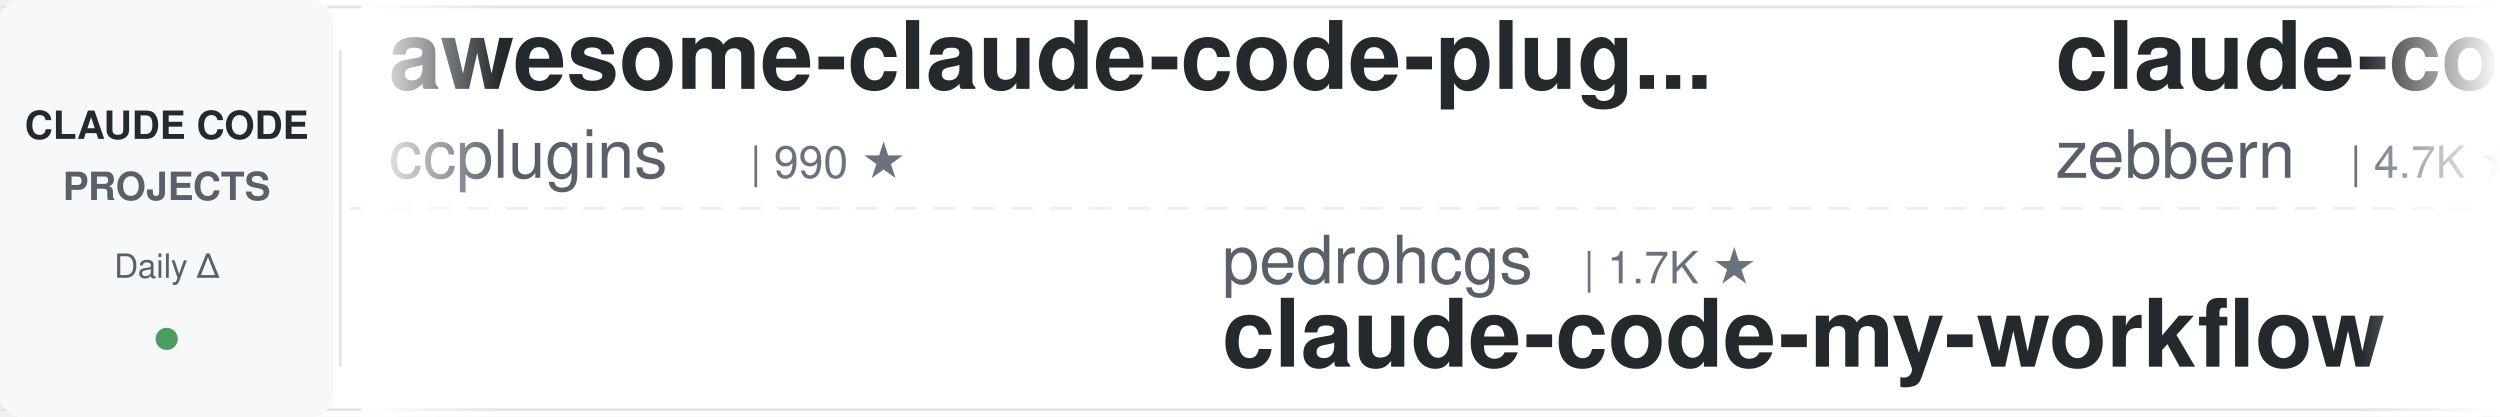
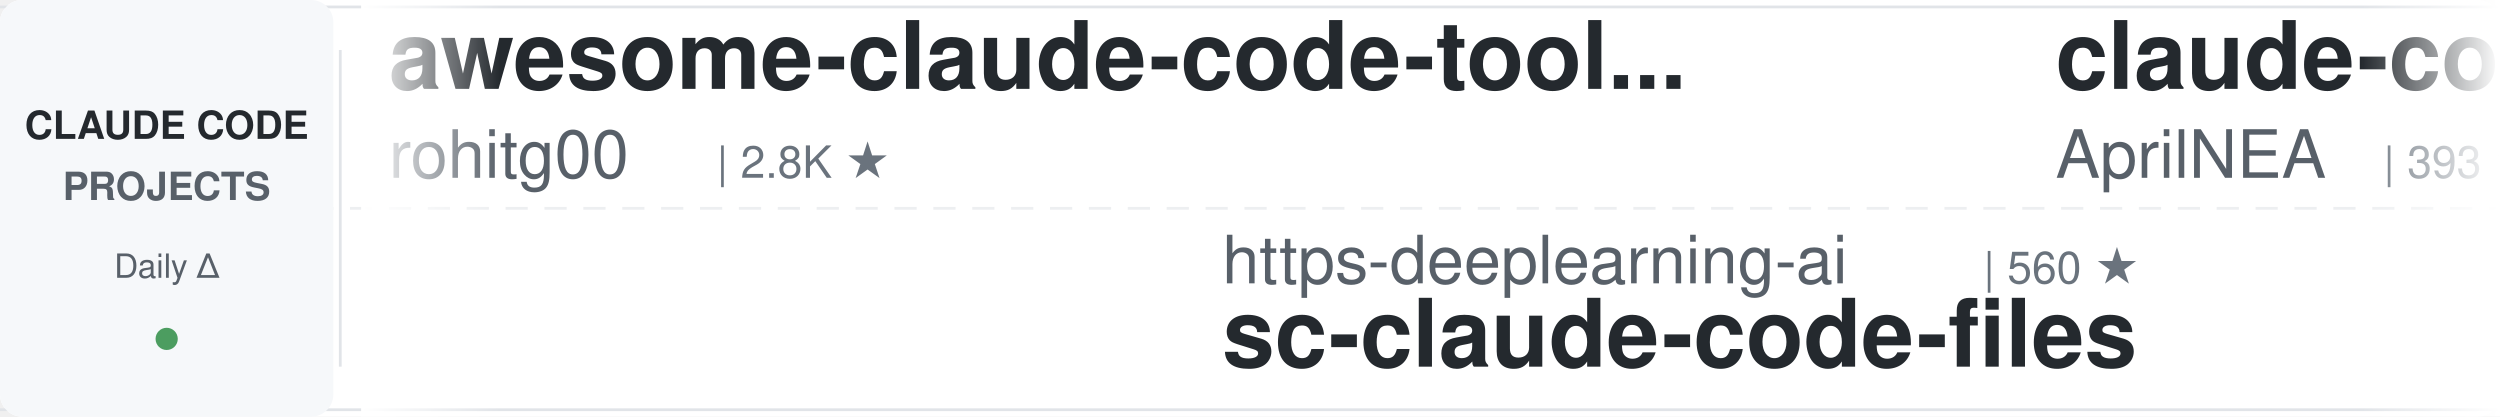
<svg xmlns="http://www.w3.org/2000/svg" width="900" height="150">
  <defs>
    <linearGradient id="leftFade" x1="0%" y1="0%" x2="100%" y2="0%">
      <stop offset="0%" style="stop-color:#ffffff;stop-opacity:1" />
      <stop offset="100%" style="stop-color:#ffffff;stop-opacity:0" />
    </linearGradient>
    <linearGradient id="rightFade" x1="0%" y1="0%" x2="100%" y2="0%">
      <stop offset="0%" style="stop-color:#ffffff;stop-opacity:0" />
      <stop offset="100%" style="stop-color:#ffffff;stop-opacity:1" />
    </linearGradient>
  </defs>
  <rect width="900" height="150" fill="#ffffff" rx="8" />
  <rect x="0" y="2" width="900" height="1" fill="#e1e4e8" />
  <rect x="0" y="147" width="900" height="1" fill="#e1e4e8" />
  <line x1="0" y1="75" x2="900" y2="75" stroke="#e1e4e8" stroke-width="1" stroke-dasharray="8 6" opacity="0.6" />
  <rect x="0" y="0" width="120" height="150" fill="#f6f8fa" rx="8" />
  <text x="60" y="50" font-family="-apple-system, BlinkMacSystemFont, 'Segoe UI', Helvetica, Arial, sans-serif" font-size="14" font-weight="600" fill="#24292e" text-anchor="middle">CLAUDE CODE</text>
  <text x="60" y="72" font-family="-apple-system, BlinkMacSystemFont, 'Segoe UI', Helvetica, Arial, sans-serif" font-size="14" font-weight="600" fill="#586069" text-anchor="middle">PROJECTS</text>
  <text x="60" y="100" font-family="-apple-system, BlinkMacSystemFont, 'Segoe UI', Helvetica, Arial, sans-serif" font-size="12" font-weight="500" fill="#586069" text-anchor="middle">Daily Δ</text>
  <circle cx="60" cy="122" r="4" fill="#22863a" opacity="0.8" />
  <rect x="122" y="18" width="1" height="114" fill="#e1e4e8" />
  <clipPath id="tickerClip">
    <rect x="130" y="0" width="770" height="150" />
  </clipPath>
  <g clip-path="url(#tickerClip)">
    <g id="tickerItems">
      <animateTransform attributeName="transform" attributeType="XML" type="translate" from="0 0" to="-3000 0" dur="54s" repeatCount="indefinite" />
      <g transform="translate(0, 0)">
-         <text x="140" y="32" font-family="-apple-system, BlinkMacSystemFont, 'Segoe UI', Helvetica, Arial, sans-serif" font-size="34" font-weight="600" fill="#24292e">awesome-claude-code-plug...</text>
-         <text x="140" y="64" font-family="-apple-system, BlinkMacSystemFont, 'Segoe UI', Helvetica, Arial, sans-serif" font-size="24" font-weight="400" fill="#586069">ccplugins</text>
-         <text x="270" y="64" font-family="-apple-system, BlinkMacSystemFont, 'Segoe UI', Helvetica, Arial, sans-serif" font-size="16" font-weight="500" fill="#6a737d">| 990 ★</text>
+         <text x="140" y="32" font-family="-apple-system, BlinkMacSystemFont, 'Segoe UI', Helvetica, Arial, sans-serif" font-size="34" font-weight="600" fill="#24292e">awesome-claude-code-tool...</text>
+         <text x="140" y="64" font-family="-apple-system, BlinkMacSystemFont, 'Segoe UI', Helvetica, Arial, sans-serif" font-size="24" font-weight="400" fill="#586069">rohitg00</text>
+         <text x="258" y="64" font-family="-apple-system, BlinkMacSystemFont, 'Segoe UI', Helvetica, Arial, sans-serif" font-size="16" font-weight="500" fill="#6a737d">| 2.8K ★</text>
      </g>
      <g transform="translate(300, 0)">
-         <text x="140" y="102" font-family="-apple-system, BlinkMacSystemFont, 'Segoe UI', Helvetica, Arial, sans-serif" font-size="24" font-weight="400" fill="#586069">pedrohcgs</text>
-         <text x="270" y="102" font-family="-apple-system, BlinkMacSystemFont, 'Segoe UI', Helvetica, Arial, sans-serif" font-size="16" font-weight="500" fill="#6a737d">| 1.7K ★</text>
-         <text x="140" y="132" font-family="-apple-system, BlinkMacSystemFont, 'Segoe UI', Helvetica, Arial, sans-serif" font-size="34" font-weight="600" fill="#24292e">claude-code-my-workflow</text>
+         <text x="140" y="102" font-family="-apple-system, BlinkMacSystemFont, 'Segoe UI', Helvetica, Arial, sans-serif" font-size="24" font-weight="400" fill="#586069">https-deeplearning-ai</text>
+         <text x="414" y="102" font-family="-apple-system, BlinkMacSystemFont, 'Segoe UI', Helvetica, Arial, sans-serif" font-size="16" font-weight="500" fill="#6a737d">| 560 ★</text>
+         <text x="140" y="132" font-family="-apple-system, BlinkMacSystemFont, 'Segoe UI', Helvetica, Arial, sans-serif" font-size="34" font-weight="600" fill="#24292e">sc-claude-code-files</text>
      </g>
      <g transform="translate(600, 0)">
-         <text x="140" y="32" font-family="-apple-system, BlinkMacSystemFont, 'Segoe UI', Helvetica, Arial, sans-serif" font-size="34" font-weight="600" fill="#24292e">claude-code-guide</text>
-         <text x="140" y="64" font-family="-apple-system, BlinkMacSystemFont, 'Segoe UI', Helvetica, Arial, sans-serif" font-size="24" font-weight="400" fill="#586069">zebbern</text>
-         <text x="246" y="64" font-family="-apple-system, BlinkMacSystemFont, 'Segoe UI', Helvetica, Arial, sans-serif" font-size="16" font-weight="500" fill="#6a737d">| 4.7K ★</text>
+         <text x="140" y="32" font-family="-apple-system, BlinkMacSystemFont, 'Segoe UI', Helvetica, Arial, sans-serif" font-size="34" font-weight="600" fill="#24292e">claude-code-source</text>
+         <text x="140" y="64" font-family="-apple-system, BlinkMacSystemFont, 'Segoe UI', Helvetica, Arial, sans-serif" font-size="24" font-weight="400" fill="#586069">AprilNEA</text>
+         <text x="258" y="64" font-family="-apple-system, BlinkMacSystemFont, 'Segoe UI', Helvetica, Arial, sans-serif" font-size="16" font-weight="500" fill="#6a737d">| 393 ★</text>
      </g>
      <g transform="translate(900, 0)">
-         <text x="140" y="102" font-family="-apple-system, BlinkMacSystemFont, 'Segoe UI', Helvetica, Arial, sans-serif" font-size="24" font-weight="400" fill="#586069">techjarves</text>
-         <text x="282" y="102" font-family="-apple-system, BlinkMacSystemFont, 'Segoe UI', Helvetica, Arial, sans-serif" font-size="16" font-weight="500" fill="#6a737d">| 1.6K ★</text>
-         <text x="140" y="132" font-family="-apple-system, BlinkMacSystemFont, 'Segoe UI', Helvetica, Arial, sans-serif" font-size="34" font-weight="600" fill="#24292e">ClaudeCode-Portable</text>
+         <text x="140" y="102" font-family="-apple-system, BlinkMacSystemFont, 'Segoe UI', Helvetica, Arial, sans-serif" font-size="24" font-weight="400" fill="#586069">anthropics</text>
+         <text x="282" y="102" font-family="-apple-system, BlinkMacSystemFont, 'Segoe UI', Helvetica, Arial, sans-serif" font-size="16" font-weight="500" fill="#6a737d">| 6.6K ★</text>
+         <text x="140" y="132" font-family="-apple-system, BlinkMacSystemFont, 'Segoe UI', Helvetica, Arial, sans-serif" font-size="34" font-weight="600" fill="#24292e">claude-code-security-rev...</text>
      </g>
      <g transform="translate(1200, 0)">
-         <text x="140" y="32" font-family="-apple-system, BlinkMacSystemFont, 'Segoe UI', Helvetica, Arial, sans-serif" font-size="34" font-weight="600" fill="#24292e">claude-code-security-rev...</text>
-         <text x="140" y="64" font-family="-apple-system, BlinkMacSystemFont, 'Segoe UI', Helvetica, Arial, sans-serif" font-size="24" font-weight="400" fill="#586069">anthropics</text>
-         <text x="282" y="64" font-family="-apple-system, BlinkMacSystemFont, 'Segoe UI', Helvetica, Arial, sans-serif" font-size="16" font-weight="500" fill="#6a737d">| 6.6K ★</text>
+         <text x="140" y="32" font-family="-apple-system, BlinkMacSystemFont, 'Segoe UI', Helvetica, Arial, sans-serif" font-size="34" font-weight="600" fill="#24292e">claude-code-rust</text>
+         <text x="140" y="64" font-family="-apple-system, BlinkMacSystemFont, 'Segoe UI', Helvetica, Arial, sans-serif" font-size="24" font-weight="400" fill="#586069">lorryjovens-hub</text>
+         <text x="342" y="64" font-family="-apple-system, BlinkMacSystemFont, 'Segoe UI', Helvetica, Arial, sans-serif" font-size="16" font-weight="500" fill="#6a737d">| 1.7K ★</text>
      </g>
      <g transform="translate(1500, 0)">
-         <text x="140" y="102" font-family="-apple-system, BlinkMacSystemFont, 'Segoe UI', Helvetica, Arial, sans-serif" font-size="24" font-weight="400" fill="#586069">simonw</text>
-         <text x="234" y="102" font-family="-apple-system, BlinkMacSystemFont, 'Segoe UI', Helvetica, Arial, sans-serif" font-size="16" font-weight="500" fill="#6a737d">| 1.7K ★</text>
-         <text x="140" y="132" font-family="-apple-system, BlinkMacSystemFont, 'Segoe UI', Helvetica, Arial, sans-serif" font-size="34" font-weight="600" fill="#24292e">claude-code-transcripts</text>
+         <text x="140" y="102" font-family="-apple-system, BlinkMacSystemFont, 'Segoe UI', Helvetica, Arial, sans-serif" font-size="24" font-weight="400" fill="#586069">feiskyer</text>
+         <text x="258" y="102" font-family="-apple-system, BlinkMacSystemFont, 'Segoe UI', Helvetica, Arial, sans-serif" font-size="16" font-weight="500" fill="#6a737d">| 1.7K ★</text>
+         <text x="140" y="132" font-family="-apple-system, BlinkMacSystemFont, 'Segoe UI', Helvetica, Arial, sans-serif" font-size="34" font-weight="600" fill="#24292e">claude-code-settings</text>
      </g>
      <g transform="translate(1800, 0)">
-         <text x="140" y="32" font-family="-apple-system, BlinkMacSystemFont, 'Segoe UI', Helvetica, Arial, sans-serif" font-size="34" font-weight="600" fill="#24292e">sc-claude-code-files</text>
-         <text x="140" y="64" font-family="-apple-system, BlinkMacSystemFont, 'Segoe UI', Helvetica, Arial, sans-serif" font-size="24" font-weight="400" fill="#586069">https-deeplearning-ai</text>
-         <text x="414" y="64" font-family="-apple-system, BlinkMacSystemFont, 'Segoe UI', Helvetica, Arial, sans-serif" font-size="16" font-weight="500" fill="#6a737d">| 560 ★</text>
+         <text x="140" y="32" font-family="-apple-system, BlinkMacSystemFont, 'Segoe UI', Helvetica, Arial, sans-serif" font-size="34" font-weight="600" fill="#24292e">claude-code-reverse</text>
+         <text x="140" y="64" font-family="-apple-system, BlinkMacSystemFont, 'Segoe UI', Helvetica, Arial, sans-serif" font-size="24" font-weight="400" fill="#586069">Yuyz0112</text>
+         <text x="258" y="64" font-family="-apple-system, BlinkMacSystemFont, 'Segoe UI', Helvetica, Arial, sans-serif" font-size="16" font-weight="500" fill="#6a737d">| 2.4K ★</text>
      </g>
      <g transform="translate(2100, 0)">
-         <text x="140" y="102" font-family="-apple-system, BlinkMacSystemFont, 'Segoe UI', Helvetica, Arial, sans-serif" font-size="24" font-weight="400" fill="#586069">Windy3f3f3f3f</text>
-         <text x="318" y="102" font-family="-apple-system, BlinkMacSystemFont, 'Segoe UI', Helvetica, Arial, sans-serif" font-size="16" font-weight="500" fill="#6a737d">| 2.8K ★</text>
-         <text x="140" y="132" font-family="-apple-system, BlinkMacSystemFont, 'Segoe UI', Helvetica, Arial, sans-serif" font-size="34" font-weight="600" fill="#24292e">claude-code-from-scratch</text>
+         <text x="140" y="102" font-family="-apple-system, BlinkMacSystemFont, 'Segoe UI', Helvetica, Arial, sans-serif" font-size="24" font-weight="400" fill="#586069">musistudio</text>
+         <text x="282" y="102" font-family="-apple-system, BlinkMacSystemFont, 'Segoe UI', Helvetica, Arial, sans-serif" font-size="16" font-weight="500" fill="#6a737d">| 37.9K ★</text>
+         <text x="140" y="132" font-family="-apple-system, BlinkMacSystemFont, 'Segoe UI', Helvetica, Arial, sans-serif" font-size="34" font-weight="600" fill="#24292e">claude-code-router</text>
      </g>
      <g transform="translate(2400, 0)">
-         <text x="140" y="32" font-family="-apple-system, BlinkMacSystemFont, 'Segoe UI', Helvetica, Arial, sans-serif" font-size="34" font-weight="600" fill="#24292e">claude-code-harness</text>
-         <text x="140" y="64" font-family="-apple-system, BlinkMacSystemFont, 'Segoe UI', Helvetica, Arial, sans-serif" font-size="24" font-weight="400" fill="#586069">Chachamaru127</text>
-         <text x="318" y="64" font-family="-apple-system, BlinkMacSystemFont, 'Segoe UI', Helvetica, Arial, sans-serif" font-size="16" font-weight="500" fill="#6a737d">| 3.2K ★</text>
+         <text x="140" y="32" font-family="-apple-system, BlinkMacSystemFont, 'Segoe UI', Helvetica, Arial, sans-serif" font-size="34" font-weight="600" fill="#24292e">claude-code-base-action</text>
+         <text x="140" y="64" font-family="-apple-system, BlinkMacSystemFont, 'Segoe UI', Helvetica, Arial, sans-serif" font-size="24" font-weight="400" fill="#586069">anthropics</text>
+         <text x="282" y="64" font-family="-apple-system, BlinkMacSystemFont, 'Segoe UI', Helvetica, Arial, sans-serif" font-size="16" font-weight="500" fill="#6a737d">| 1.0K ★</text>
      </g>
      <g transform="translate(2700, 0)">
-         <text x="140" y="102" font-family="-apple-system, BlinkMacSystemFont, 'Segoe UI', Helvetica, Arial, sans-serif" font-size="24" font-weight="400" fill="#586069">ponponon</text>
-         <text x="258" y="102" font-family="-apple-system, BlinkMacSystemFont, 'Segoe UI', Helvetica, Arial, sans-serif" font-size="16" font-weight="500" fill="#6a737d">| 2.3K ★</text>
-         <text x="140" y="132" font-family="-apple-system, BlinkMacSystemFont, 'Segoe UI', Helvetica, Arial, sans-serif" font-size="34" font-weight="600" fill="#24292e">claude_code_src</text>
+         <text x="140" y="102" font-family="-apple-system, BlinkMacSystemFont, 'Segoe UI', Helvetica, Arial, sans-serif" font-size="24" font-weight="400" fill="#586069">andrew-kramer-inno</text>
+         <text x="378" y="102" font-family="-apple-system, BlinkMacSystemFont, 'Segoe UI', Helvetica, Arial, sans-serif" font-size="16" font-weight="500" fill="#6a737d">| 594 ★</text>
+         <text x="140" y="132" font-family="-apple-system, BlinkMacSystemFont, 'Segoe UI', Helvetica, Arial, sans-serif" font-size="34" font-weight="600" fill="#24292e">claude-code-source-build</text>
      </g>
      <g transform="translate(3000, 0)">
-         <text x="140" y="32" font-family="-apple-system, BlinkMacSystemFont, 'Segoe UI', Helvetica, Arial, sans-serif" font-size="34" font-weight="600" fill="#24292e">awesome-claude-code-plug...</text>
-         <text x="140" y="64" font-family="-apple-system, BlinkMacSystemFont, 'Segoe UI', Helvetica, Arial, sans-serif" font-size="24" font-weight="400" fill="#586069">ccplugins</text>
-         <text x="270" y="64" font-family="-apple-system, BlinkMacSystemFont, 'Segoe UI', Helvetica, Arial, sans-serif" font-size="16" font-weight="500" fill="#6a737d">| 990 ★</text>
+         <text x="140" y="32" font-family="-apple-system, BlinkMacSystemFont, 'Segoe UI', Helvetica, Arial, sans-serif" font-size="34" font-weight="600" fill="#24292e">awesome-claude-code-tool...</text>
+         <text x="140" y="64" font-family="-apple-system, BlinkMacSystemFont, 'Segoe UI', Helvetica, Arial, sans-serif" font-size="24" font-weight="400" fill="#586069">rohitg00</text>
+         <text x="258" y="64" font-family="-apple-system, BlinkMacSystemFont, 'Segoe UI', Helvetica, Arial, sans-serif" font-size="16" font-weight="500" fill="#6a737d">| 2.8K ★</text>
      </g>
      <g transform="translate(3300, 0)">
-         <text x="140" y="102" font-family="-apple-system, BlinkMacSystemFont, 'Segoe UI', Helvetica, Arial, sans-serif" font-size="24" font-weight="400" fill="#586069">pedrohcgs</text>
-         <text x="270" y="102" font-family="-apple-system, BlinkMacSystemFont, 'Segoe UI', Helvetica, Arial, sans-serif" font-size="16" font-weight="500" fill="#6a737d">| 1.7K ★</text>
-         <text x="140" y="132" font-family="-apple-system, BlinkMacSystemFont, 'Segoe UI', Helvetica, Arial, sans-serif" font-size="34" font-weight="600" fill="#24292e">claude-code-my-workflow</text>
+         <text x="140" y="102" font-family="-apple-system, BlinkMacSystemFont, 'Segoe UI', Helvetica, Arial, sans-serif" font-size="24" font-weight="400" fill="#586069">https-deeplearning-ai</text>
+         <text x="414" y="102" font-family="-apple-system, BlinkMacSystemFont, 'Segoe UI', Helvetica, Arial, sans-serif" font-size="16" font-weight="500" fill="#6a737d">| 560 ★</text>
+         <text x="140" y="132" font-family="-apple-system, BlinkMacSystemFont, 'Segoe UI', Helvetica, Arial, sans-serif" font-size="34" font-weight="600" fill="#24292e">sc-claude-code-files</text>
      </g>
      <g transform="translate(3600, 0)">
-         <text x="140" y="32" font-family="-apple-system, BlinkMacSystemFont, 'Segoe UI', Helvetica, Arial, sans-serif" font-size="34" font-weight="600" fill="#24292e">claude-code-guide</text>
-         <text x="140" y="64" font-family="-apple-system, BlinkMacSystemFont, 'Segoe UI', Helvetica, Arial, sans-serif" font-size="24" font-weight="400" fill="#586069">zebbern</text>
-         <text x="246" y="64" font-family="-apple-system, BlinkMacSystemFont, 'Segoe UI', Helvetica, Arial, sans-serif" font-size="16" font-weight="500" fill="#6a737d">| 4.7K ★</text>
+         <text x="140" y="32" font-family="-apple-system, BlinkMacSystemFont, 'Segoe UI', Helvetica, Arial, sans-serif" font-size="34" font-weight="600" fill="#24292e">claude-code-source</text>
+         <text x="140" y="64" font-family="-apple-system, BlinkMacSystemFont, 'Segoe UI', Helvetica, Arial, sans-serif" font-size="24" font-weight="400" fill="#586069">AprilNEA</text>
+         <text x="258" y="64" font-family="-apple-system, BlinkMacSystemFont, 'Segoe UI', Helvetica, Arial, sans-serif" font-size="16" font-weight="500" fill="#6a737d">| 393 ★</text>
      </g>
      <g transform="translate(3900, 0)">
-         <text x="140" y="102" font-family="-apple-system, BlinkMacSystemFont, 'Segoe UI', Helvetica, Arial, sans-serif" font-size="24" font-weight="400" fill="#586069">techjarves</text>
-         <text x="282" y="102" font-family="-apple-system, BlinkMacSystemFont, 'Segoe UI', Helvetica, Arial, sans-serif" font-size="16" font-weight="500" fill="#6a737d">| 1.6K ★</text>
-         <text x="140" y="132" font-family="-apple-system, BlinkMacSystemFont, 'Segoe UI', Helvetica, Arial, sans-serif" font-size="34" font-weight="600" fill="#24292e">ClaudeCode-Portable</text>
+         <text x="140" y="102" font-family="-apple-system, BlinkMacSystemFont, 'Segoe UI', Helvetica, Arial, sans-serif" font-size="24" font-weight="400" fill="#586069">anthropics</text>
+         <text x="282" y="102" font-family="-apple-system, BlinkMacSystemFont, 'Segoe UI', Helvetica, Arial, sans-serif" font-size="16" font-weight="500" fill="#6a737d">| 6.6K ★</text>
+         <text x="140" y="132" font-family="-apple-system, BlinkMacSystemFont, 'Segoe UI', Helvetica, Arial, sans-serif" font-size="34" font-weight="600" fill="#24292e">claude-code-security-rev...</text>
      </g>
    </g>
  </g>
  <rect x="130" y="0" width="50" height="150" fill="url(#leftFade)" />
  <rect x="850" y="0" width="50" height="150" fill="url(#rightFade)" />
</svg>
